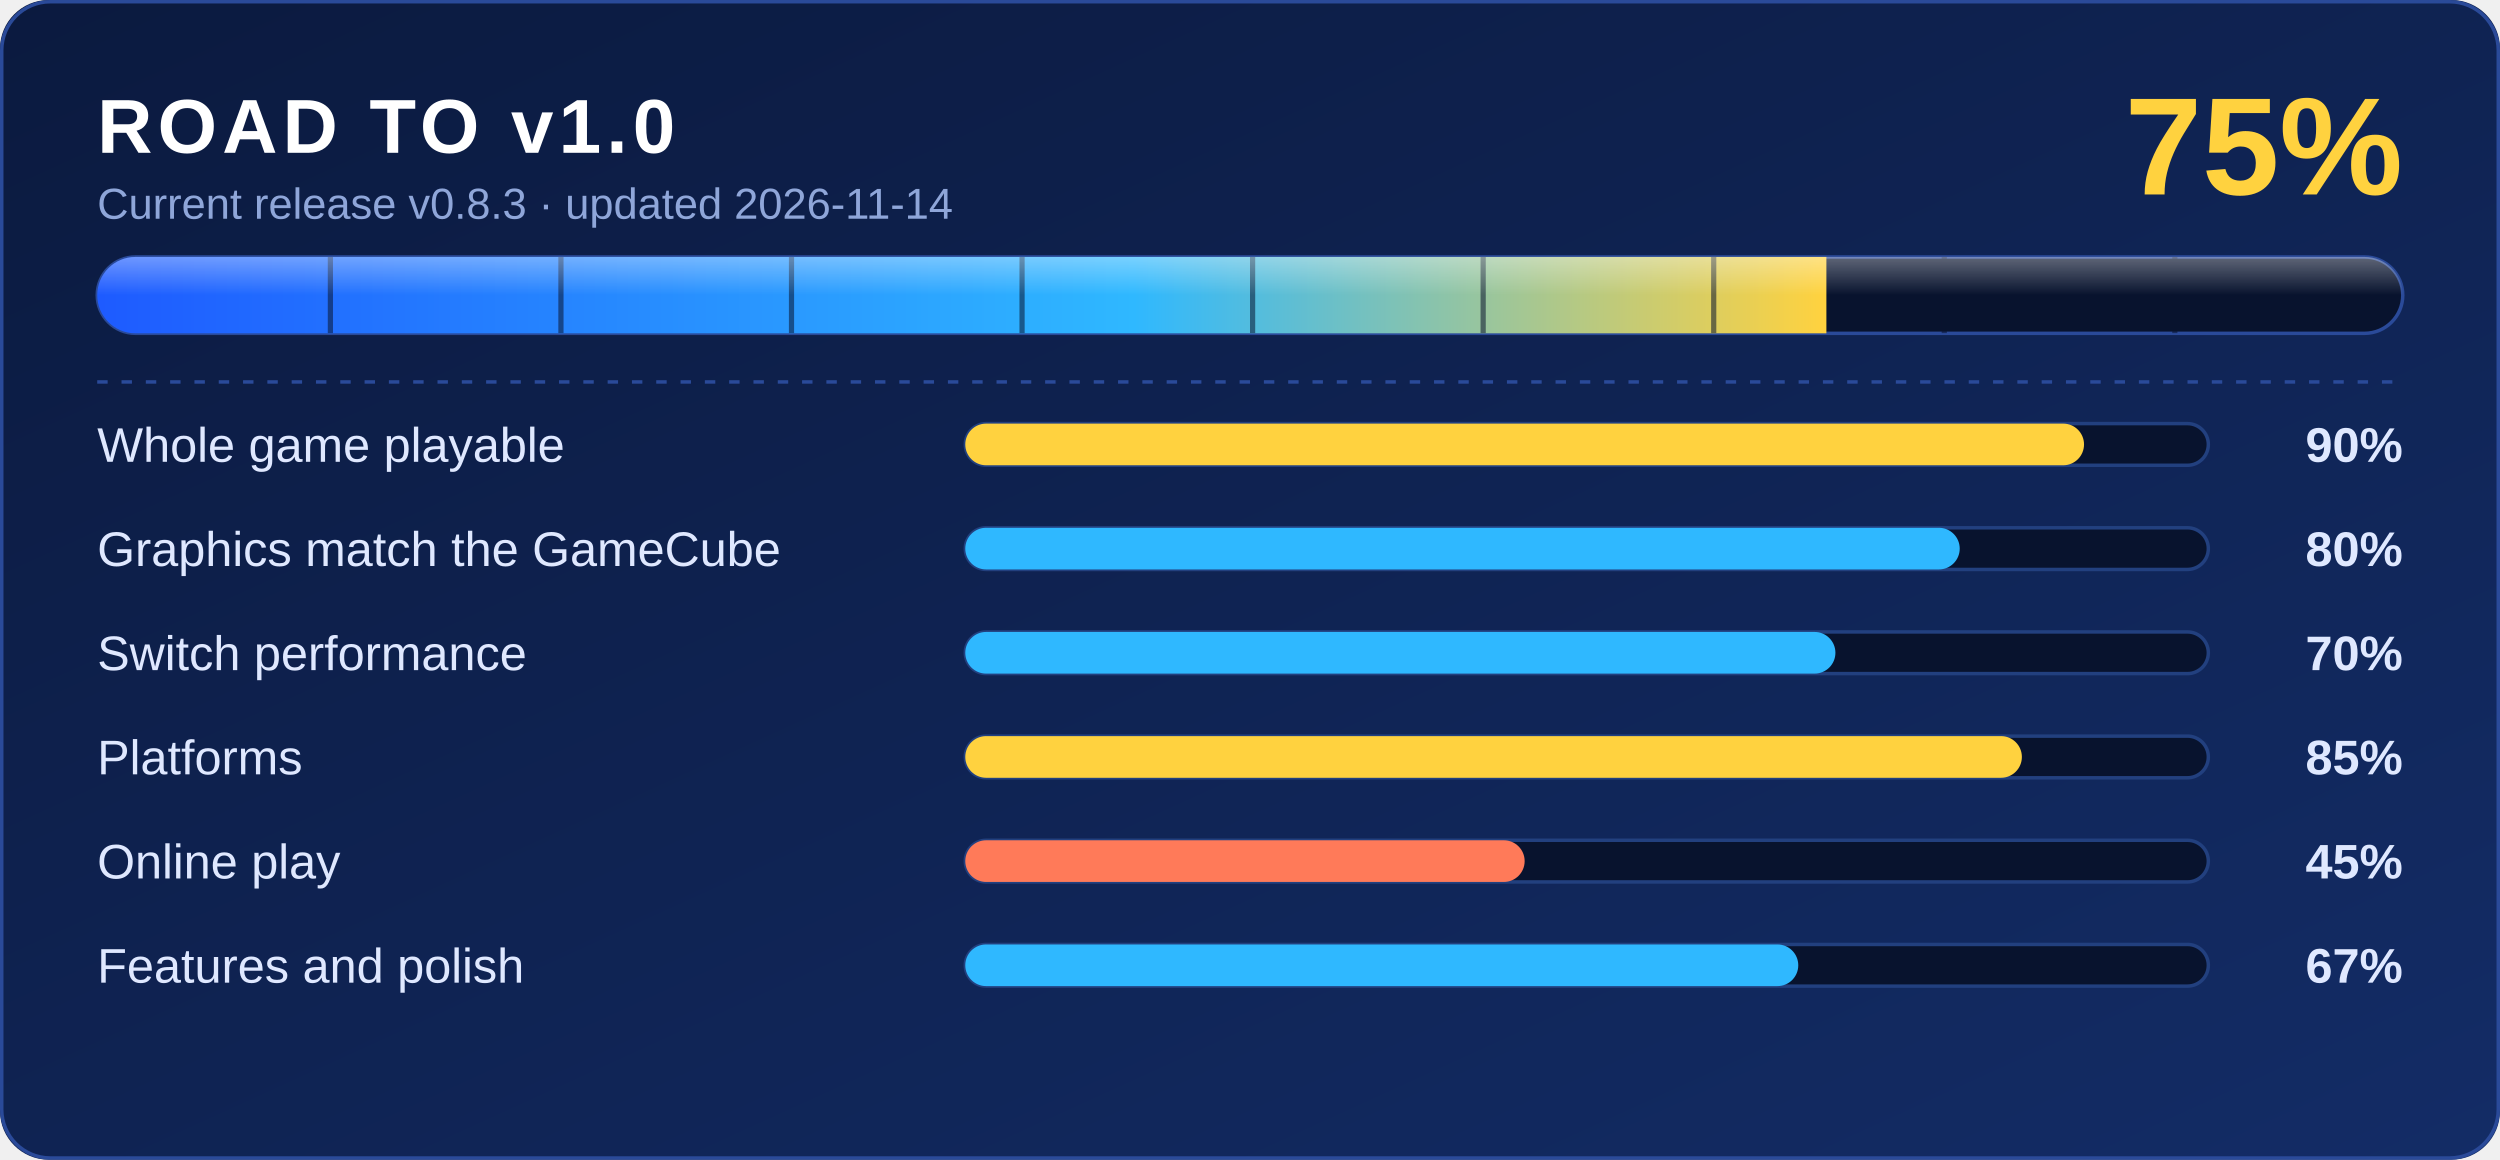
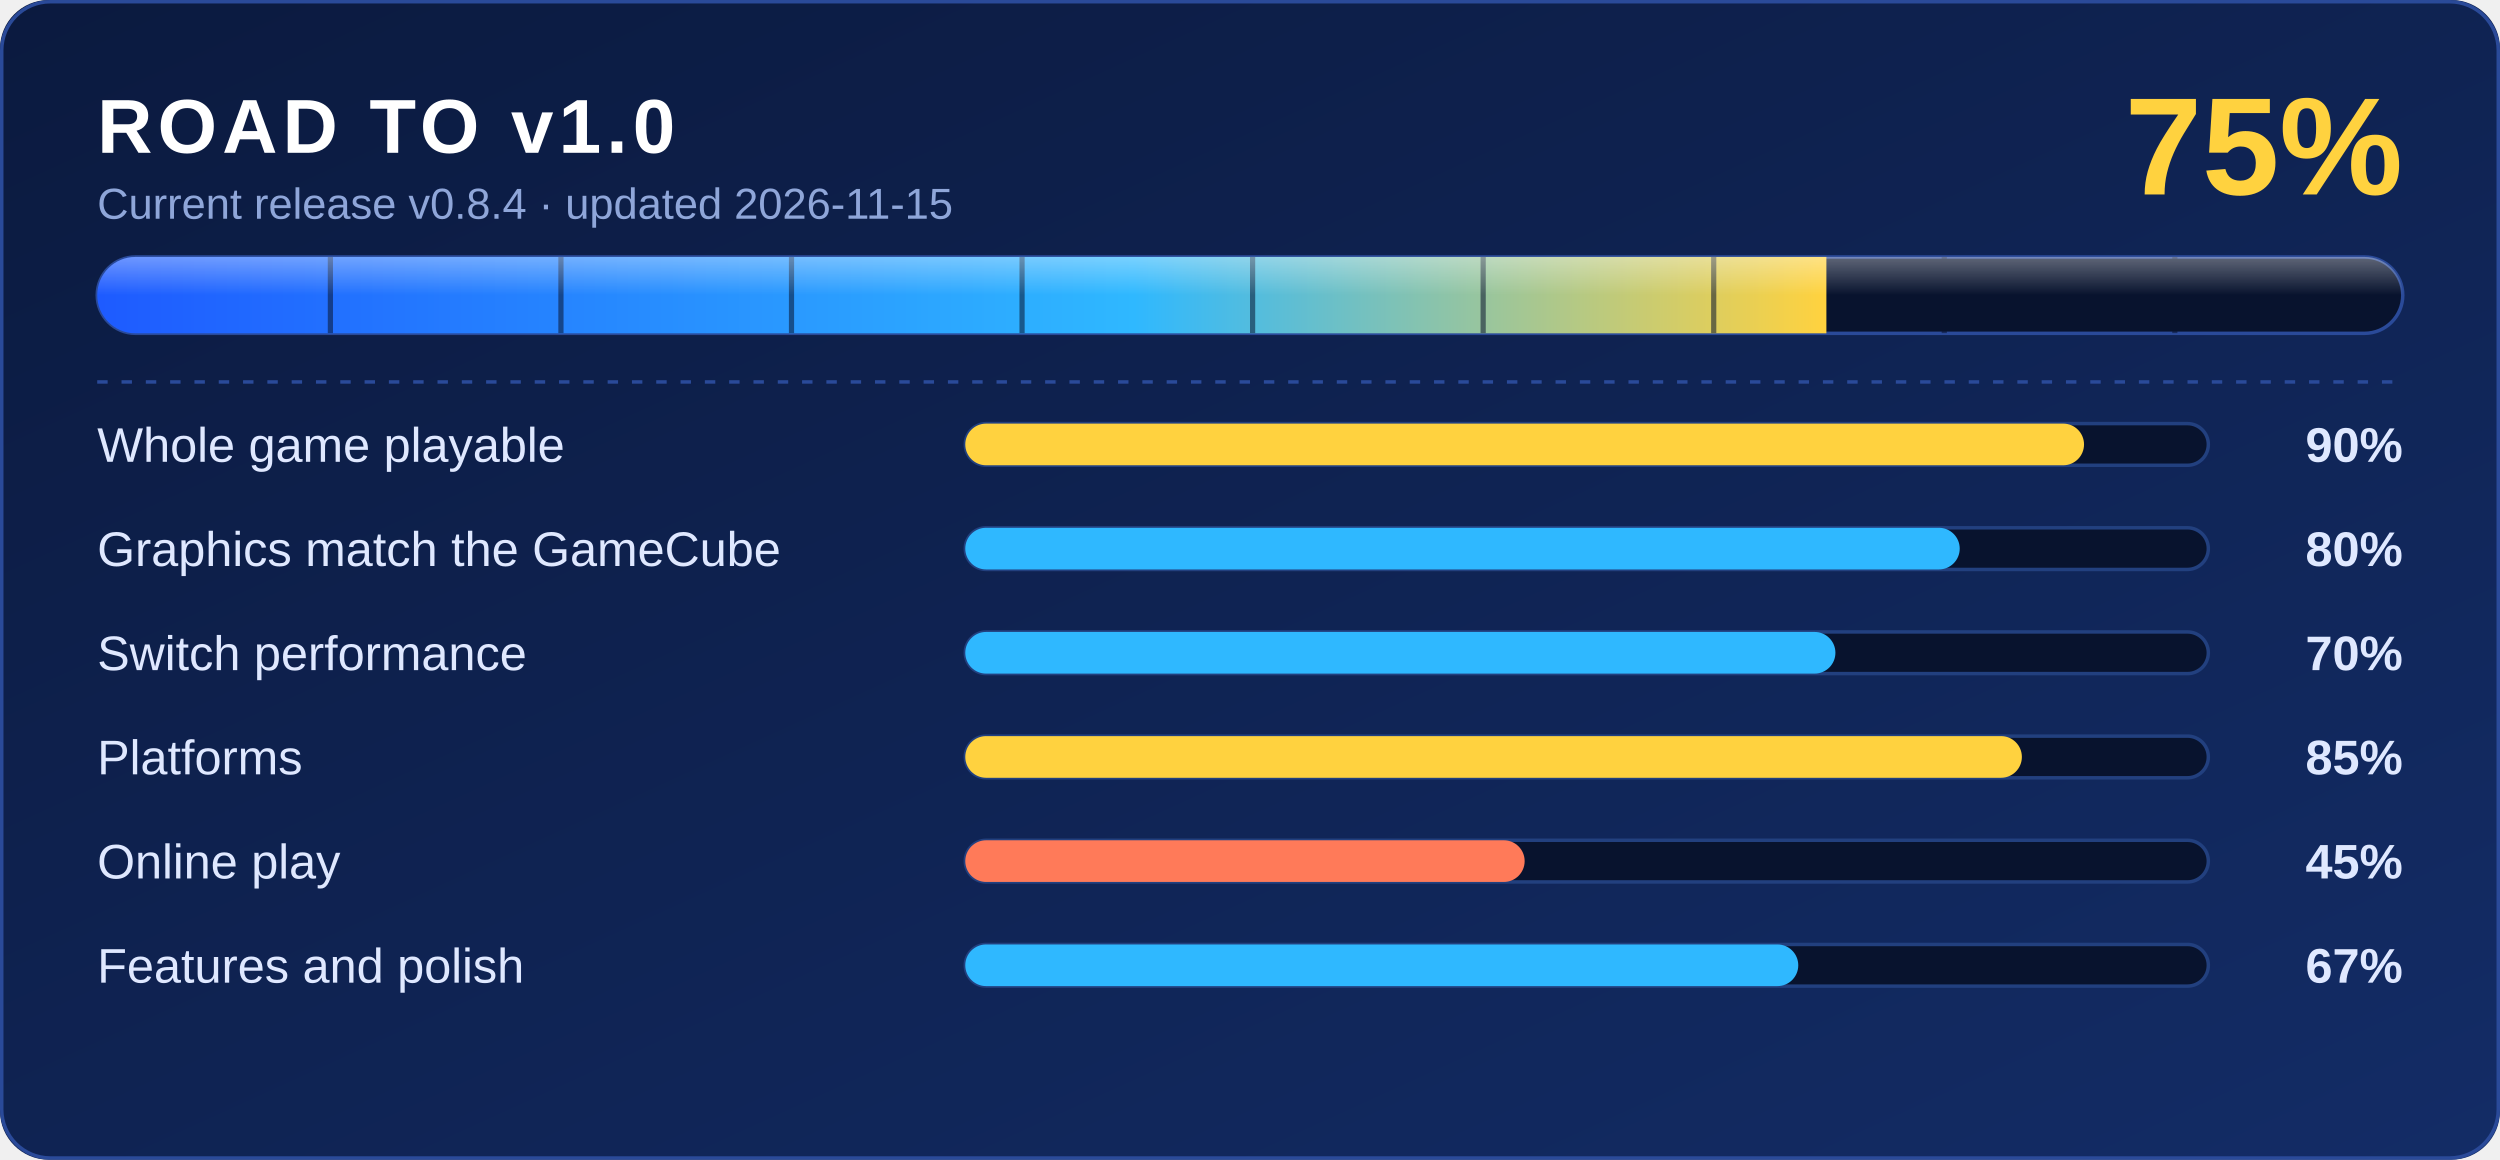
<svg xmlns="http://www.w3.org/2000/svg" width="720" height="334" viewBox="0 0 720 334" role="img" aria-label="Road to v1.0: 75% done">
  <defs>
    <linearGradient id="bg" x1="0" y1="0" x2="1" y2="1">
      <stop offset="0" stop-color="#0b1a3f" />
      <stop offset="1" stop-color="#132c66" />
    </linearGradient>
    <linearGradient id="fill" x1="0" y1="0" x2="1" y2="0">
      <stop offset="0" stop-color="#1e5bff" />
      <stop offset="0.6" stop-color="#2fb8ff" />
      <stop offset="1" stop-color="#ffd23f" />
    </linearGradient>
    <linearGradient id="shine" x1="0" y1="0" x2="0" y2="1">
      <stop offset="0" stop-color="#fff" stop-opacity="0.35" />
      <stop offset="0.5" stop-color="#fff" stop-opacity="0" />
    </linearGradient>
    <clipPath id="barclip">
      <rect x="28" y="74" width="664" height="22" rx="11" />
    </clipPath>
  </defs>
  <rect width="720" height="334" rx="14" fill="url(#bg)" />
  <rect x="0.5" y="0.5" width="719" height="333" rx="14" fill="none" stroke="#2a4a99" />
  <g font-family="'Segoe UI', -apple-system, 'Helvetica Neue', Arial, sans-serif">
    <text x="28" y="44" fill="#ffffff" font-size="22" font-weight="700" letter-spacing="1.5">ROAD TO v1.0</text>
-     <text x="28" y="63" fill="#8fa6d9" font-size="12.5">Current release v0.8.3 · updated 2026-11-14</text>
+     <text x="28" y="63" fill="#8fa6d9" font-size="12.5">Current release v0.8.4 · updated 2026-11-15</text>
    <text x="692" y="56" fill="#ffd23f" font-size="40" font-weight="800" text-anchor="end">75%</text>
    <rect x="28" y="74" width="664" height="22" rx="11" fill="#08132e" stroke="#2a4a99" />
    <g clip-path="url(#barclip)">
      <rect x="28" y="74" width="498.0" height="22" fill="url(#fill)" />
      <rect x="94.4" y="74" width="1.5" height="22" fill="#08132e" opacity="0.55" />
      <rect x="160.8" y="74" width="1.5" height="22" fill="#08132e" opacity="0.55" />
      <rect x="227.2" y="74" width="1.5" height="22" fill="#08132e" opacity="0.55" />
      <rect x="293.6" y="74" width="1.5" height="22" fill="#08132e" opacity="0.55" />
      <rect x="360.0" y="74" width="1.5" height="22" fill="#08132e" opacity="0.55" />
      <rect x="426.4" y="74" width="1.5" height="22" fill="#08132e" opacity="0.55" />
      <rect x="492.8" y="74" width="1.5" height="22" fill="#08132e" opacity="0.55" />
      <rect x="559.2" y="74" width="1.5" height="22" fill="#08132e" opacity="0.55" />
      <rect x="625.6" y="74" width="1.5" height="22" fill="#08132e" opacity="0.55" />
      <rect x="28" y="74" width="664" height="22" fill="url(#shine)" />
    </g>
    <line x1="28" y1="110" x2="692" y2="110" stroke="#2a4a99" stroke-dasharray="3 4" />
    <text x="28" y="133" fill="#dfe8ff" font-size="14">Whole game playable</text>
    <rect x="278" y="122" width="358" height="12" rx="6" fill="#08132e" stroke="#22407f" />
    <rect x="278" y="122" width="322.2" height="12" rx="6" fill="#ffd23f" />
    <text x="692" y="133" fill="#dfe8ff" font-size="14" font-weight="600" text-anchor="end">90%</text>
    <text x="28" y="163" fill="#dfe8ff" font-size="14">Graphics match the GameCube</text>
    <rect x="278" y="152" width="358" height="12" rx="6" fill="#08132e" stroke="#22407f" />
    <rect x="278" y="152" width="286.4" height="12" rx="6" fill="#2fb8ff" />
    <text x="692" y="163" fill="#dfe8ff" font-size="14" font-weight="600" text-anchor="end">80%</text>
    <text x="28" y="193" fill="#dfe8ff" font-size="14">Switch performance</text>
    <rect x="278" y="182" width="358" height="12" rx="6" fill="#08132e" stroke="#22407f" />
    <rect x="278" y="182" width="250.6" height="12" rx="6" fill="#2fb8ff" />
    <text x="692" y="193" fill="#dfe8ff" font-size="14" font-weight="600" text-anchor="end">70%</text>
    <text x="28" y="223" fill="#dfe8ff" font-size="14">Platforms</text>
    <rect x="278" y="212" width="358" height="12" rx="6" fill="#08132e" stroke="#22407f" />
    <rect x="278" y="212" width="304.3" height="12" rx="6" fill="#ffd23f" />
    <text x="692" y="223" fill="#dfe8ff" font-size="14" font-weight="600" text-anchor="end">85%</text>
    <text x="28" y="253" fill="#dfe8ff" font-size="14">Online play</text>
    <rect x="278" y="242" width="358" height="12" rx="6" fill="#08132e" stroke="#22407f" />
    <rect x="278" y="242" width="161.1" height="12" rx="6" fill="#ff7a59" />
    <text x="692" y="253" fill="#dfe8ff" font-size="14" font-weight="600" text-anchor="end">45%</text>
    <text x="28" y="283" fill="#dfe8ff" font-size="14">Features and polish</text>
    <rect x="278" y="272" width="358" height="12" rx="6" fill="#08132e" stroke="#22407f" />
    <rect x="278" y="272" width="239.9" height="12" rx="6" fill="#2fb8ff" />
    <text x="692" y="283" fill="#dfe8ff" font-size="14" font-weight="600" text-anchor="end">67%</text>
  </g>
</svg>
